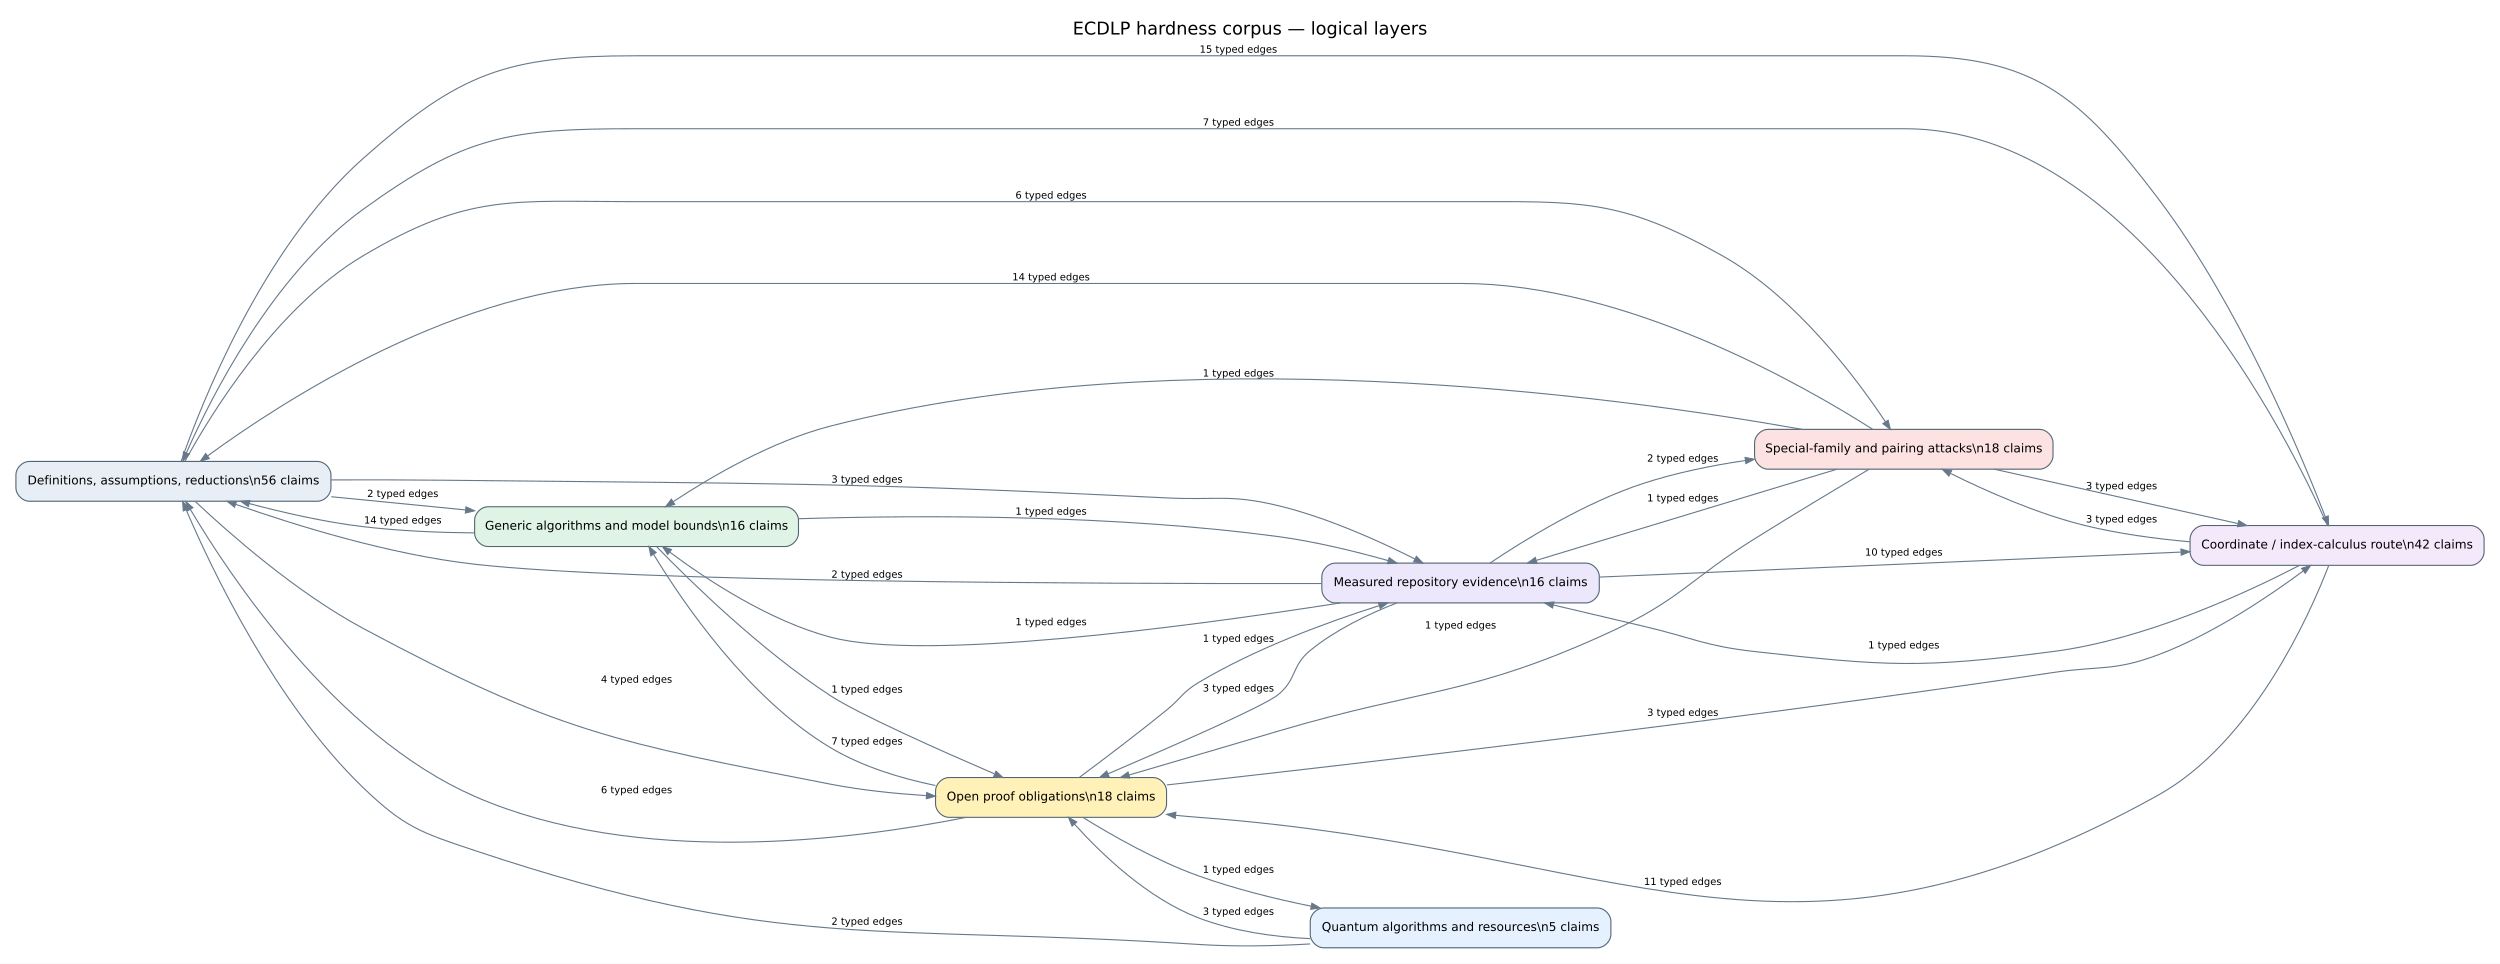
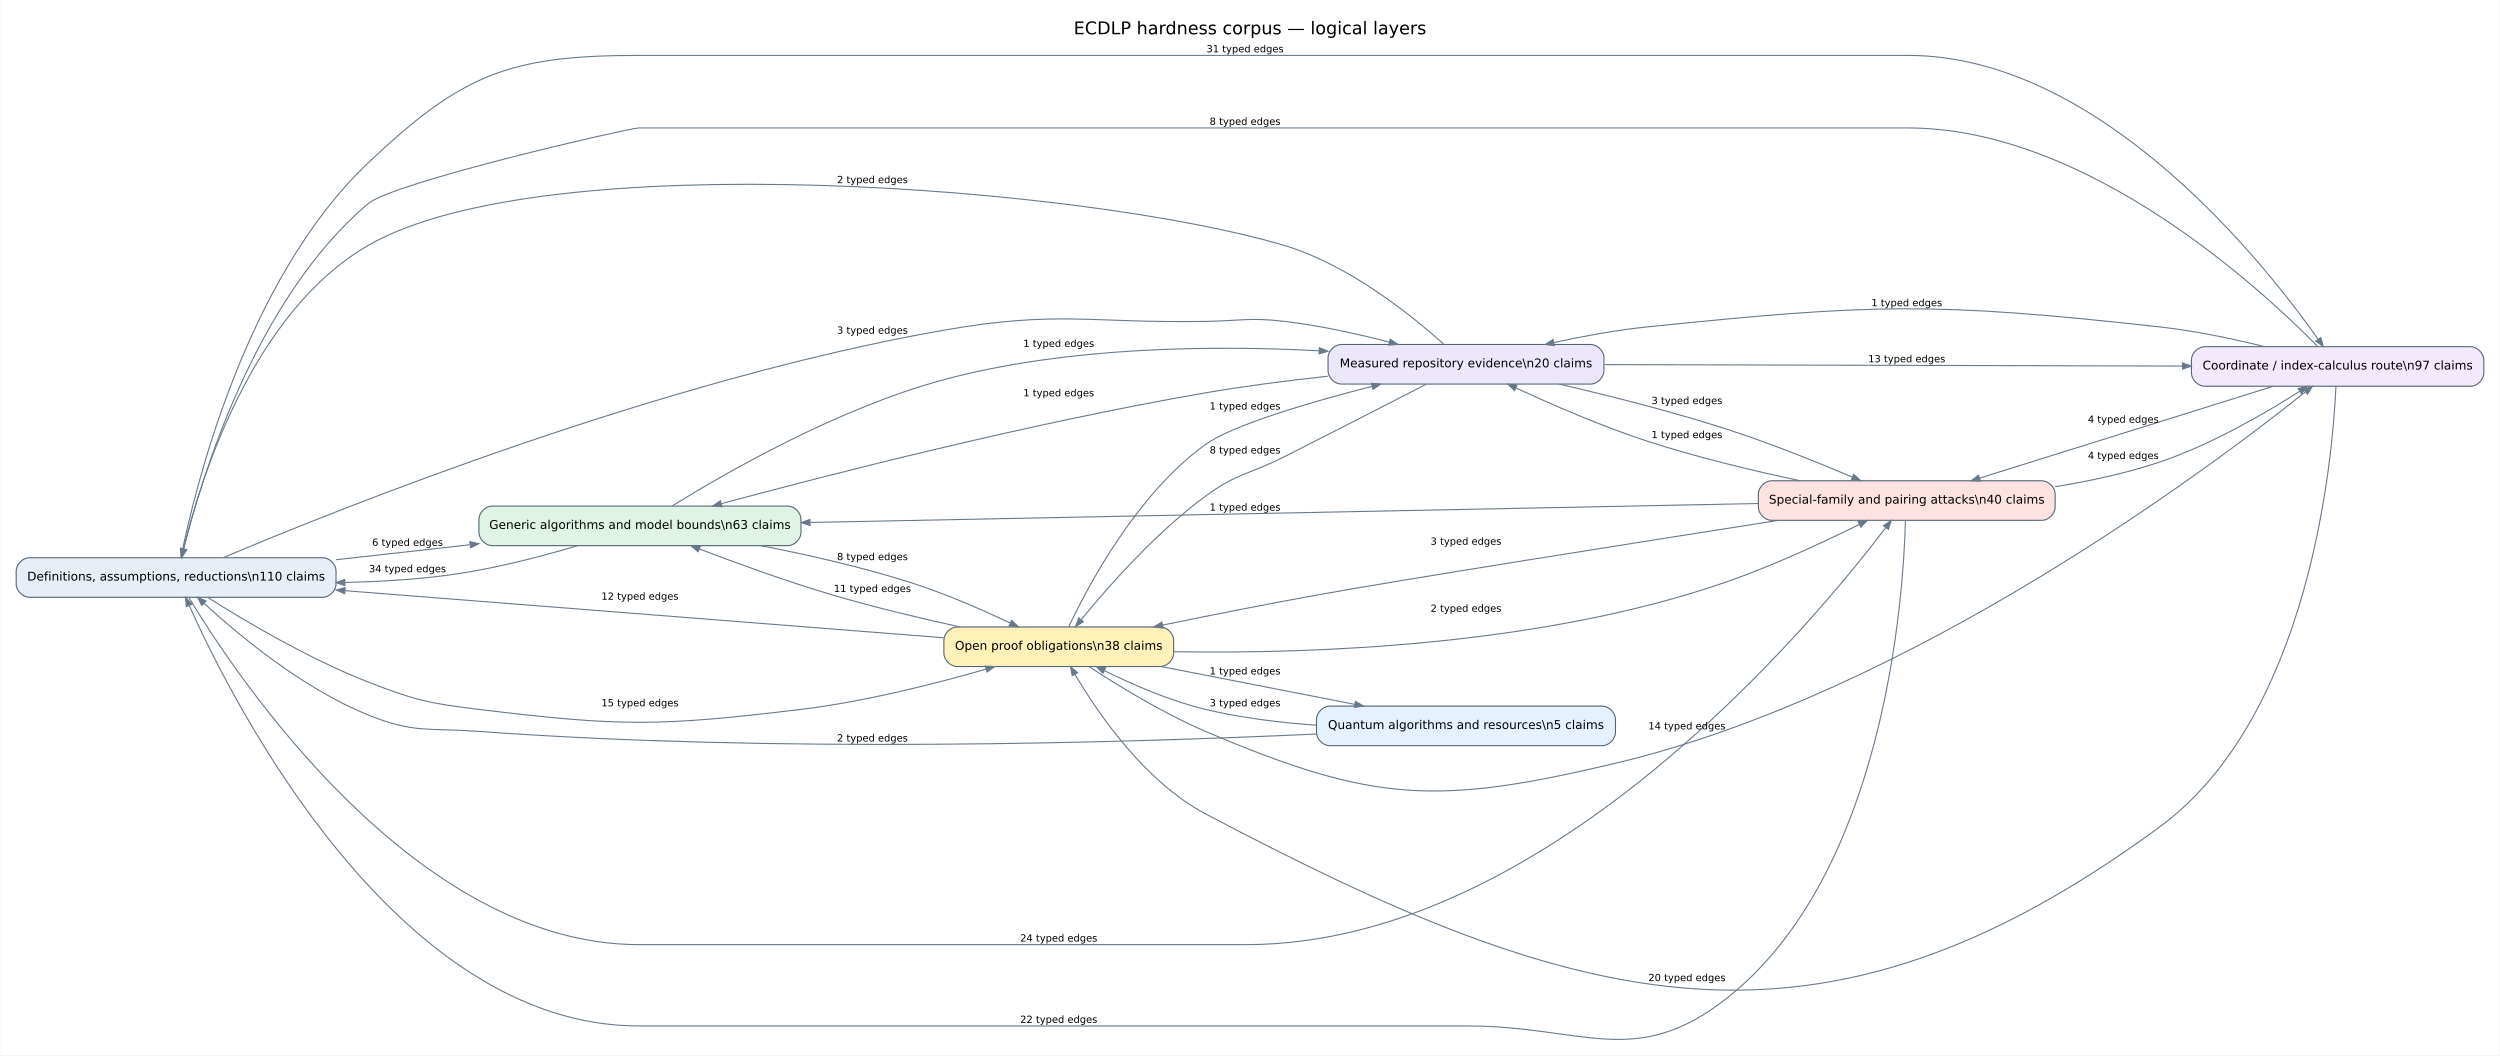
- <svg xmlns="http://www.w3.org/2000/svg" width="2262pt" height="872pt" viewBox="0.00 0.00 2261.80 871.80">
-   <g id="graph0" class="graph" transform="scale(1 1) rotate(0) translate(14.4 857.4)">
-     <polygon fill="white" stroke="transparent" points="-14.4,14.4 -14.4,-857.4 2247.4,-857.4 2247.4,14.4 -14.4,14.4" />
-     <text text-anchor="middle" x="1116.5" y="-826.2" font-family="DejaVu Sans" font-size="16.00">ECDLP hardness corpus — logical layers</text>
+ <svg xmlns="http://www.w3.org/2000/svg" width="2274pt" height="960pt" viewBox="0.00 0.00 2273.80 960.19">
+   <g id="graph0" class="graph" transform="scale(1 1) rotate(0) translate(14.4 945.79)">
+     <polygon fill="white" stroke="transparent" points="-14.4,14.4 -14.4,-945.79 2259.4,-945.79 2259.4,14.4 -14.4,14.4" />
+     <text text-anchor="middle" x="1122.5" y="-914.59" font-family="DejaVu Sans" font-size="16.00">ECDLP hardness corpus — logical layers</text>
    <g id="node1" class="node">
-       <path fill="#e8eef5" stroke="#526575" d="M273,-440C273,-440 12,-440 12,-440 6,-440 0,-434 0,-428 0,-428 0,-416 0,-416 0,-410 6,-404 12,-404 12,-404 273,-404 273,-404 279,-404 285,-410 285,-416 285,-416 285,-428 285,-428 285,-434 279,-440 273,-440" />
-       <text text-anchor="middle" x="142.5" y="-419.2" font-family="DejaVu Sans" font-size="11.00">Definitions, assumptions, reductions\n56 claims</text>
+       <path fill="#e8eef5" stroke="#526575" d="M279,-438.39C279,-438.39 12,-438.39 12,-438.39 6,-438.39 0,-432.39 0,-426.39 0,-426.39 0,-414.39 0,-414.39 0,-408.39 6,-402.39 12,-402.39 12,-402.39 279,-402.39 279,-402.39 285,-402.39 291,-408.39 291,-414.39 291,-414.39 291,-426.39 291,-426.39 291,-432.39 285,-438.39 279,-438.39" />
+       <text text-anchor="middle" x="145.5" y="-417.59" font-family="DejaVu Sans" font-size="11.00">Definitions, assumptions, reductions\n110 claims</text>
    </g>
    <g id="node2" class="node">
-       <path fill="#dff4e5" stroke="#526575" d="M696,-399C696,-399 427,-399 427,-399 421,-399 415,-393 415,-387 415,-387 415,-375 415,-375 415,-369 421,-363 427,-363 427,-363 696,-363 696,-363 702,-363 708,-369 708,-375 708,-375 708,-387 708,-387 708,-393 702,-399 696,-399" />
-       <text text-anchor="middle" x="561.5" y="-378.2" font-family="DejaVu Sans" font-size="11.00">Generic algorithms and model bounds\n16 claims</text>
+       <path fill="#dff4e5" stroke="#526575" d="M702,-485.39C702,-485.39 433,-485.39 433,-485.39 427,-485.39 421,-479.39 421,-473.39 421,-473.39 421,-461.39 421,-461.39 421,-455.39 427,-449.39 433,-449.39 433,-449.39 702,-449.39 702,-449.39 708,-449.39 714,-455.39 714,-461.39 714,-461.39 714,-473.39 714,-473.39 714,-479.39 708,-485.39 702,-485.39" />
+       <text text-anchor="middle" x="567.5" y="-464.59" font-family="DejaVu Sans" font-size="11.00">Generic algorithms and model bounds\n63 claims</text>
    </g>
    <g id="edge12" class="edge">
-       <path fill="none" stroke="#66788a" d="M285.26,-408.06C324.28,-404.23 366.78,-400.05 406.45,-396.15" />
-       <polygon fill="#66788a" stroke="#66788a" points="407.18,-398.89 414.87,-395.32 406.64,-393.31 407.18,-398.89" />
-       <text text-anchor="middle" x="350" y="-407.8" font-family="DejaVu Sans" font-size="9.00">2 typed edges</text>
+       <path fill="none" stroke="#66788a" d="M291.04,-436.57C330.25,-440.96 372.84,-445.72 412.55,-450.17" />
+       <polygon fill="#66788a" stroke="#66788a" points="412.72,-453 420.98,-451.11 413.34,-447.44 412.72,-453" />
+       <text text-anchor="middle" x="356" y="-449.19" font-family="DejaVu Sans" font-size="9.00">6 typed edges</text>
    </g>
    <g id="node3" class="node">
-       <path fill="#f4e8fb" stroke="#526575" d="M2221,-382C2221,-382 1979,-382 1979,-382 1973,-382 1967,-376 1967,-370 1967,-370 1967,-358 1967,-358 1967,-352 1973,-346 1979,-346 1979,-346 2221,-346 2221,-346 2227,-346 2233,-352 2233,-358 2233,-358 2233,-370 2233,-370 2233,-376 2227,-382 2221,-382" />
-       <text text-anchor="middle" x="2100" y="-361.2" font-family="DejaVu Sans" font-size="11.00">Coordinate / index-calculus route\n42 claims</text>
+       <path fill="#f4e8fb" stroke="#526575" d="M2233,-630.39C2233,-630.39 1991,-630.39 1991,-630.39 1985,-630.39 1979,-624.39 1979,-618.39 1979,-618.39 1979,-606.39 1979,-606.39 1979,-600.39 1985,-594.39 1991,-594.39 1991,-594.39 2233,-594.39 2233,-594.39 2239,-594.39 2245,-600.39 2245,-606.39 2245,-606.39 2245,-618.39 2245,-618.39 2245,-624.39 2239,-630.39 2233,-630.39" />
+       <text text-anchor="middle" x="2112" y="-609.59" font-family="DejaVu Sans" font-size="11.00">Coordinate / index-calculus route\n97 claims</text>
    </g>
    <g id="edge10" class="edge">
-       <path fill="none" stroke="#66788a" d="M149.48,-440.03C166.95,-490.13 222.51,-632.69 314,-714 401.52,-791.79 443.41,-807 560.5,-807 560.5,-807 560.5,-807 1709,-807 1825.82,-807 1867.43,-771.09 1938,-678 2011.38,-581.22 2067.66,-446.02 2089.32,-389.95" />
-       <polygon fill="#66788a" stroke="#66788a" points="2092.02,-390.74 2092.26,-382.27 2086.79,-388.74 2092.02,-390.74" />
-       <text text-anchor="middle" x="1106" y="-809.8" font-family="DejaVu Sans" font-size="9.00">15 typed edges</text>
+       <path fill="none" stroke="#66788a" d="M149.86,-438.52C161.84,-498.24 207.87,-691.04 320,-797.39 405.54,-878.52 448.6,-895.39 566.5,-895.39 566.5,-895.39 566.5,-895.39 1721,-895.39 1896.1,-895.39 2045.59,-706.21 2094.29,-637.2" />
+       <polygon fill="#66788a" stroke="#66788a" points="2096.66,-638.69 2098.95,-630.53 2092.07,-635.48 2096.66,-638.69" />
+       <text text-anchor="middle" x="1118" y="-898.19" font-family="DejaVu Sans" font-size="9.00">31 typed edges</text>
    </g>
    <g id="node4" class="node">
-       <path fill="#fde2e2" stroke="#526575" d="M1831,-469C1831,-469 1585,-469 1585,-469 1579,-469 1573,-463 1573,-457 1573,-457 1573,-445 1573,-445 1573,-439 1579,-433 1585,-433 1585,-433 1831,-433 1831,-433 1837,-433 1843,-439 1843,-445 1843,-445 1843,-457 1843,-457 1843,-463 1837,-469 1831,-469" />
-       <text text-anchor="middle" x="1708" y="-448.2" font-family="DejaVu Sans" font-size="11.00">Special-family and pairing attacks\n18 claims</text>
+       <path fill="#fde2e2" stroke="#526575" d="M1843,-508.39C1843,-508.39 1597,-508.39 1597,-508.39 1591,-508.39 1585,-502.39 1585,-496.39 1585,-496.39 1585,-484.39 1585,-484.39 1585,-478.39 1591,-472.39 1597,-472.39 1597,-472.39 1843,-472.39 1843,-472.39 1849,-472.39 1855,-478.39 1855,-484.39 1855,-484.39 1855,-496.39 1855,-496.39 1855,-502.39 1849,-508.39 1843,-508.39" />
+       <text text-anchor="middle" x="1720" y="-487.59" font-family="DejaVu Sans" font-size="11.00">Special-family and pairing attacks\n40 claims</text>
    </g>
    <g id="edge14" class="edge">
-       <path fill="none" stroke="#66788a" d="M153.01,-440.25C175.2,-480.88 234.6,-578.9 314,-626 410.07,-682.99 448.8,-675 560.5,-675 560.5,-675 560.5,-675 1308,-675 1415.13,-675 1450.65,-678.56 1544,-626 1610.59,-588.51 1665.68,-514.48 1691.39,-475.82" />
-       <polygon fill="#66788a" stroke="#66788a" points="1693.8,-477.25 1695.84,-469.03 1689.11,-474.18 1693.8,-477.25" />
-       <text text-anchor="middle" x="936.5" y="-677.8" font-family="DejaVu Sans" font-size="9.00">6 typed edges</text>
+       <path fill="none" stroke="#66788a" d="M157.21,-401.96C199.42,-331.94 362.01,-86.39 566.5,-86.39 566.5,-86.39 566.5,-86.39 1119,-86.39 1392.24,-86.39 1634.44,-378.23 1700.98,-465.83" />
+       <polygon fill="#66788a" stroke="#66788a" points="1698.77,-467.55 1705.82,-472.25 1703.24,-464.18 1698.77,-467.55" />
+       <text text-anchor="middle" x="948.5" y="-89.19" font-family="DejaVu Sans" font-size="9.00">24 typed edges</text>
    </g>
    <g id="node6" class="node">
-       <path fill="#ece7fb" stroke="#526575" d="M1420.5,-348C1420.5,-348 1193.5,-348 1193.5,-348 1187.5,-348 1181.5,-342 1181.5,-336 1181.5,-336 1181.5,-324 1181.5,-324 1181.5,-318 1187.5,-312 1193.5,-312 1193.5,-312 1420.5,-312 1420.5,-312 1426.5,-312 1432.5,-318 1432.5,-324 1432.5,-324 1432.5,-336 1432.5,-336 1432.5,-342 1426.5,-348 1420.5,-348" />
-       <text text-anchor="middle" x="1307" y="-327.2" font-family="DejaVu Sans" font-size="11.00">Measured repository evidence\n16 claims</text>
+       <path fill="#ece7fb" stroke="#526575" d="M1432.5,-632.39C1432.5,-632.39 1205.5,-632.39 1205.5,-632.39 1199.5,-632.39 1193.5,-626.39 1193.5,-620.39 1193.5,-620.39 1193.5,-608.39 1193.5,-608.39 1193.5,-602.39 1199.5,-596.39 1205.5,-596.39 1205.5,-596.39 1432.5,-596.39 1432.5,-596.39 1438.5,-596.39 1444.5,-602.39 1444.5,-608.39 1444.5,-608.39 1444.5,-620.39 1444.5,-620.39 1444.5,-626.39 1438.5,-632.39 1432.5,-632.39" />
+       <text text-anchor="middle" x="1319" y="-611.59" font-family="DejaVu Sans" font-size="11.00">Measured repository evidence\n20 claims</text>
    </g>
    <g id="edge11" class="edge">
-       <path fill="none" stroke="#66788a" d="M285.2,-423.29C318.28,-423.4 353.37,-423.35 386,-423 677.18,-419.86 750.16,-421.35 1041,-407 1085.94,-404.78 1098.25,-410.53 1142,-400 1185.88,-389.43 1232.98,-368.19 1265.4,-351.87" />
-       <polygon fill="#66788a" stroke="#66788a" points="1267.04,-354.17 1272.9,-348.04 1264.5,-349.18 1267.04,-354.17" />
-       <text text-anchor="middle" x="770" y="-420.8" font-family="DejaVu Sans" font-size="9.00">3 typed edges</text>
+       <path fill="none" stroke="#66788a" d="M188.31,-438.45C295.06,-483.53 587.36,-600.59 844,-645.39 948.26,-663.59 976.18,-651.62 1082,-653.39 1114,-653.93 1122.22,-657.12 1154,-653.39 1185.62,-649.69 1219.97,-642.09 1249.04,-634.58" />
+       <polygon fill="#66788a" stroke="#66788a" points="1250.06,-637.2 1257.08,-632.46 1248.64,-631.79 1250.06,-637.2" />
+       <text text-anchor="middle" x="779" y="-642.19" font-family="DejaVu Sans" font-size="9.00">3 typed edges</text>
    </g>
    <g id="node7" class="node">
-       <path fill="#fff1b8" stroke="#526575" d="M1029,-154C1029,-154 844,-154 844,-154 838,-154 832,-148 832,-142 832,-142 832,-130 832,-130 832,-124 838,-118 844,-118 844,-118 1029,-118 1029,-118 1035,-118 1041,-124 1041,-130 1041,-130 1041,-142 1041,-142 1041,-148 1035,-154 1029,-154" />
-       <text text-anchor="middle" x="936.5" y="-133.2" font-family="DejaVu Sans" font-size="11.00">Open proof obligations\n18 claims</text>
+       <path fill="#fff1b8" stroke="#526575" d="M1041,-375.39C1041,-375.39 856,-375.39 856,-375.39 850,-375.39 844,-369.39 844,-363.39 844,-363.39 844,-351.39 844,-351.39 844,-345.39 850,-339.39 856,-339.39 856,-339.39 1041,-339.39 1041,-339.39 1047,-339.39 1053,-345.39 1053,-351.39 1053,-351.39 1053,-363.39 1053,-363.39 1053,-369.39 1047,-375.39 1041,-375.39" />
+       <text text-anchor="middle" x="948.5" y="-354.59" font-family="DejaVu Sans" font-size="11.00">Open proof obligations\n38 claims</text>
    </g>
    <g id="edge13" class="edge">
-       <path fill="none" stroke="#66788a" d="M162.41,-403.64C192.34,-375.48 253.45,-321.46 314,-289 488.65,-195.37 542.44,-185.63 737,-148 764.77,-142.63 795.09,-139.47 823.48,-137.65" />
-       <polygon fill="#66788a" stroke="#66788a" points="824.01,-140.42 831.83,-137.15 823.68,-134.83 824.01,-140.42" />
-       <text text-anchor="middle" x="561.5" y="-239.8" font-family="DejaVu Sans" font-size="9.00">4 typed edges</text>
+       <path fill="none" stroke="#66788a" d="M174.26,-402.24C207.64,-381.13 265.93,-346.48 320,-325.39 363.08,-308.59 375.1,-305.99 421,-300.39 550.26,-284.63 584.71,-284.84 714,-300.39 771.77,-307.34 835.88,-323.63 882.28,-337.02" />
+       <polygon fill="#66788a" stroke="#66788a" points="881.69,-339.77 890.15,-339.32 883.26,-334.39 881.69,-339.77" />
+       <text text-anchor="middle" x="567.5" y="-303.19" font-family="DejaVu Sans" font-size="9.00">15 typed edges</text>
    </g>
    <g id="edge16" class="edge">
-       <path fill="none" stroke="#66788a" d="M414.83,-375.32C381.6,-375.6 346.51,-377.15 314,-381 279.58,-385.08 242.05,-393.64 210.99,-401.89" />
-       <polygon fill="#66788a" stroke="#66788a" points="210.23,-399.19 203.24,-403.98 211.69,-404.6 210.23,-399.19" />
-       <text text-anchor="middle" x="350" y="-383.8" font-family="DejaVu Sans" font-size="9.00">14 typed edges</text>
+       <path fill="none" stroke="#66788a" d="M510.99,-449.38C477.04,-439.29 432.48,-427.7 392,-422.39 362.13,-418.48 330.04,-416.58 299.23,-415.87" />
+       <polygon fill="#66788a" stroke="#66788a" points="299.05,-413.06 291,-415.71 298.94,-418.66 299.05,-413.06" />
+       <text text-anchor="middle" x="356" y="-425.19" font-family="DejaVu Sans" font-size="9.00">34 typed edges</text>
    </g>
    <g id="edge15" class="edge">
-       <path fill="none" stroke="#66788a" d="M708.18,-388.16C825.79,-391.69 995.27,-391.65 1142,-372 1175.29,-367.54 1211.55,-358.69 1241.48,-350.26" />
-       <polygon fill="#66788a" stroke="#66788a" points="1242.42,-352.91 1249.35,-348.02 1240.89,-347.52 1242.42,-352.91" />
-       <text text-anchor="middle" x="936.5" y="-391.8" font-family="DejaVu Sans" font-size="9.00">1 typed edges</text>
+       <path fill="none" stroke="#66788a" d="M596.85,-485.55C645.29,-515.53 748.09,-574.61 844,-600.39 956.32,-630.59 1089.03,-631.72 1185.42,-626.67" />
+       <polygon fill="#66788a" stroke="#66788a" points="1185.62,-629.46 1193.46,-626.23 1185.32,-623.87 1185.62,-629.46" />
+       <text text-anchor="middle" x="948.5" y="-630.19" font-family="DejaVu Sans" font-size="9.00">1 typed edges</text>
    </g>
    <g id="edge17" class="edge">
-       <path fill="none" stroke="#66788a" d="M579.93,-362.6C609.85,-331.79 673.85,-269.1 737,-228 762.81,-211.2 835.58,-178.76 885.46,-157.25" />
-       <polygon fill="#66788a" stroke="#66788a" points="886.71,-159.76 892.95,-154.02 884.49,-154.61 886.71,-159.76" />
-       <text text-anchor="middle" x="770" y="-230.8" font-family="DejaVu Sans" font-size="9.00">1 typed edges</text>
+       <path fill="none" stroke="#66788a" d="M677.74,-449.34C721,-440.9 770.85,-429.55 815,-415.39 845.69,-405.56 878.9,-391.01 904.4,-378.94" />
+       <polygon fill="#66788a" stroke="#66788a" points="905.71,-381.42 911.72,-375.45 903.29,-376.37 905.71,-381.42" />
+       <text text-anchor="middle" x="779" y="-436.19" font-family="DejaVu Sans" font-size="9.00">8 typed edges</text>
    </g>
    <g id="edge2" class="edge">
-       <path fill="none" stroke="#66788a" d="M2091.25,-382.18C2057.82,-457.49 1918.06,-741 1709,-741 560.5,-741 560.5,-741 560.5,-741 446.24,-741 406.57,-734.97 314,-668 232.28,-608.87 176.46,-497.97 154.25,-447.81" />
-       <polygon fill="#66788a" stroke="#66788a" points="156.74,-446.51 150.97,-440.3 151.6,-448.75 156.74,-446.51" />
-       <text text-anchor="middle" x="1106" y="-743.8" font-family="DejaVu Sans" font-size="9.00">7 typed edges</text>
+       <path fill="none" stroke="#66788a" d="M2093.88,-630.52C2042.67,-682.68 1884.1,-829.39 1721,-829.39 566.5,-829.39 566.5,-829.39 566.5,-829.39 558.32,-829.39 343.39,-780.21 320,-760.39 217.17,-673.28 168.23,-510 152.45,-446.55" />
+       <polygon fill="#66788a" stroke="#66788a" points="155.13,-445.74 150.52,-438.62 149.69,-447.06 155.13,-445.74" />
+       <text text-anchor="middle" x="1118" y="-832.19" font-family="DejaVu Sans" font-size="9.00">8 typed edges</text>
    </g>
    <g id="edge4" class="edge">
-       <path fill="none" stroke="#66788a" d="M1966.72,-367.3C1935.36,-370.06 1902.24,-374.61 1872,-382 1828.89,-392.54 1782.54,-413.15 1750.33,-429.11" />
-       <polygon fill="#66788a" stroke="#66788a" points="1748.77,-426.76 1742.87,-432.85 1751.27,-431.77 1748.77,-426.76" />
-       <text text-anchor="middle" x="1905" y="-384.8" font-family="DejaVu Sans" font-size="9.00">3 typed edges</text>
+       <path fill="none" stroke="#66788a" d="M2053.22,-594.32C1981.96,-572.03 1861.15,-534.24 1786.52,-510.89" />
+       <polygon fill="#66788a" stroke="#66788a" points="1787.02,-508.11 1778.55,-508.4 1785.35,-513.46 1787.02,-508.11" />
+       <text text-anchor="middle" x="1917" y="-561.19" font-family="DejaVu Sans" font-size="9.00">4 typed edges</text>
    </g>
    <g id="edge1" class="edge">
-       <path fill="none" stroke="#66788a" d="M2065.92,-345.92C2018.34,-321.26 1927.03,-278.87 1843,-268 1723.99,-252.6 1692.25,-254.59 1573,-268 1527.25,-273.14 1516.84,-280.56 1472,-291 1445.65,-297.13 1416.95,-303.92 1391.03,-310.09" />
-       <polygon fill="#66788a" stroke="#66788a" points="1390.21,-307.41 1383.08,-311.99 1391.51,-312.86 1390.21,-307.41" />
-       <text text-anchor="middle" x="1708" y="-270.8" font-family="DejaVu Sans" font-size="9.00">1 typed edges</text>
+       <path fill="none" stroke="#66788a" d="M2045.75,-630.41C2016.69,-637.54 1981.88,-644.87 1950,-648.39 1744.14,-671.13 1690.03,-669.53 1484,-648.39 1455.96,-645.52 1425.64,-639.95 1398.79,-634.13" />
+       <polygon fill="#66788a" stroke="#66788a" points="1399.36,-631.39 1390.95,-632.4 1398.16,-636.86 1399.36,-631.39" />
+       <text text-anchor="middle" x="1720" y="-667.19" font-family="DejaVu Sans" font-size="9.00">1 typed edges</text>
    </g>
    <g id="edge3" class="edge">
-       <path fill="none" stroke="#66788a" d="M2092.4,-345.73C2075.13,-300.92 2023.88,-185.77 1938,-138 1600.77,49.56 1454.83,-89.57 1070,-118 1063.26,-118.5 1056.34,-119.12 1049.37,-119.82" />
-       <polygon fill="#66788a" stroke="#66788a" points="1048.83,-117.06 1041.17,-120.68 1049.42,-122.63 1048.83,-117.06" />
-       <text text-anchor="middle" x="1508" y="-56.8" font-family="DejaVu Sans" font-size="9.00">11 typed edges</text>
+       <path fill="none" stroke="#66788a" d="M2110.46,-594.09C2107.39,-527.1 2086.9,-293.98 1950,-193.39 1639.08,35.04 1423.13,-25.17 1082,-205.39 1026.66,-234.63 983.99,-297.17 963.29,-332.23" />
+       <polygon fill="#66788a" stroke="#66788a" points="960.79,-330.95 959.21,-339.27 965.64,-333.76 960.79,-330.95" />
+       <text text-anchor="middle" x="1520" y="-53.19" font-family="DejaVu Sans" font-size="9.00">20 typed edges</text>
+     </g>
+     <g id="edge28" class="edge">
+       <path fill="none" stroke="#66788a" d="M1718.81,-472.3C1716.99,-402.73 1700.32,-150.67 1556,-37.39 1473.03,27.73 1425.48,-12.39 1320,-12.39 566.5,-12.39 566.5,-12.39 566.5,-12.39 345.95,-12.39 197.57,-305.42 157.44,-394.81" />
+       <polygon fill="#66788a" stroke="#66788a" points="154.79,-393.89 154.1,-402.34 159.91,-396.16 154.79,-393.89" />
+       <text text-anchor="middle" x="948.5" y="-15.19" font-family="DejaVu Sans" font-size="9.00">22 typed edges</text>
+     </g>
+     <g id="edge29" class="edge">
+       <path fill="none" stroke="#66788a" d="M1584.72,-487.71C1369.72,-483.41 949.41,-475.01 722.53,-470.47" />
+       <polygon fill="#66788a" stroke="#66788a" points="722.27,-467.67 714.21,-470.31 722.15,-473.27 722.27,-467.67" />
+       <text text-anchor="middle" x="1118" y="-481.19" font-family="DejaVu Sans" font-size="9.00">1 typed edges</text>
+     </g>
+     <g id="edge26" class="edge">
+       <path fill="none" stroke="#66788a" d="M1855.14,-503.01C1886.75,-508.14 1919.97,-515.32 1950,-525.39 1996.77,-541.08 2046.03,-569.74 2077.55,-589.86" />
+       <polygon fill="#66788a" stroke="#66788a" points="2076.15,-592.29 2084.39,-594.28 2079.19,-587.59 2076.15,-592.29" />
+       <text text-anchor="middle" x="1917" y="-528.19" font-family="DejaVu Sans" font-size="9.00">4 typed edges</text>
    </g>
    <g id="edge27" class="edge">
-       <path fill="none" stroke="#66788a" d="M1679.79,-469.09C1617.09,-508.99 1456.38,-601 1308,-601 560.5,-601 560.5,-601 560.5,-601 403.97,-601 239.24,-493.19 173.32,-444.91" />
-       <polygon fill="#66788a" stroke="#66788a" points="174.98,-442.65 166.88,-440.15 171.65,-447.15 174.98,-442.65" />
-       <text text-anchor="middle" x="936.5" y="-603.8" font-family="DejaVu Sans" font-size="9.00">14 typed edges</text>
+       <path fill="none" stroke="#66788a" d="M1623.05,-508.41C1580.04,-517.52 1528.98,-529.75 1484,-544.39 1442.58,-557.88 1397.14,-577.69 1364.62,-592.8" />
+       <polygon fill="#66788a" stroke="#66788a" points="1363.11,-590.41 1357.05,-596.33 1365.49,-595.48 1363.11,-590.41" />
+       <text text-anchor="middle" x="1520" y="-547.19" font-family="DejaVu Sans" font-size="9.00">1 typed edges</text>
    </g>
-     <g id="edge28" class="edge">
-       <path fill="none" stroke="#66788a" d="M1615.88,-469.03C1441.8,-499.99 1051.31,-552.54 737,-472 683.7,-458.34 628.4,-425.85 594.71,-403.63" />
-       <polygon fill="#66788a" stroke="#66788a" points="596.07,-401.17 587.86,-399.06 592.96,-405.83 596.07,-401.17" />
-       <text text-anchor="middle" x="1106" y="-516.8" font-family="DejaVu Sans" font-size="9.00">1 typed edges</text>
+     <g id="edge30" class="edge">
+       <path fill="none" stroke="#66788a" d="M1603.1,-472.35C1470.47,-451.6 1261.48,-418.58 1183,-404.39 1136.74,-396.03 1085.53,-385.83 1042.88,-377.07" />
+       <polygon fill="#66788a" stroke="#66788a" points="1043.41,-374.32 1035.01,-375.45 1042.29,-379.81 1043.41,-374.32" />
+       <text text-anchor="middle" x="1319" y="-450.19" font-family="DejaVu Sans" font-size="9.00">3 typed edges</text>
+     </g>
+     <g id="node5" class="node">
+       <path fill="#e6f1ff" stroke="#526575" d="M1443,-303.39C1443,-303.39 1195,-303.39 1195,-303.39 1189,-303.39 1183,-297.39 1183,-291.39 1183,-291.39 1183,-279.39 1183,-279.39 1183,-273.39 1189,-267.39 1195,-267.39 1195,-267.39 1443,-267.39 1443,-267.39 1449,-267.39 1455,-273.39 1455,-279.39 1455,-279.39 1455,-291.39 1455,-291.39 1455,-297.39 1449,-303.39 1443,-303.39" />
+       <text text-anchor="middle" x="1319" y="-282.59" font-family="DejaVu Sans" font-size="11.00">Quantum algorithms and resources\n5 claims</text>
+     </g>
+     <g id="edge24" class="edge">
+       <path fill="none" stroke="#66788a" d="M1182.9,-277.99C1007.14,-269.88 690.65,-260.48 421,-280.39 375.74,-283.74 362.04,-278.31 320,-295.39 260.67,-319.5 202.52,-367.87 170.9,-396.87" />
+       <polygon fill="#66788a" stroke="#66788a" points="168.9,-394.9 164.93,-402.39 172.7,-399.01 168.9,-394.9" />
+       <text text-anchor="middle" x="779" y="-271.19" font-family="DejaVu Sans" font-size="9.00">2 typed edges</text>
    </g>
    <g id="edge25" class="edge">
-       <path fill="none" stroke="#66788a" d="M1789.81,-432.97C1854.13,-418.63 1944.04,-398.57 2010.33,-383.78" />
-       <polygon fill="#66788a" stroke="#66788a" points="2011.1,-386.48 2018.3,-382 2009.88,-381.01 2011.1,-386.48" />
-       <text text-anchor="middle" x="1905" y="-414.8" font-family="DejaVu Sans" font-size="9.00">3 typed edges</text>
+       <path fill="none" stroke="#66788a" d="M1182.96,-286.01C1149.62,-288.34 1114.24,-292.68 1082,-300.39 1049.86,-308.08 1015.64,-322.99 990.03,-335.64" />
+       <polygon fill="#66788a" stroke="#66788a" points="988.61,-333.22 982.71,-339.3 991.12,-338.22 988.61,-333.22" />
+       <text text-anchor="middle" x="1118" y="-303.19" font-family="DejaVu Sans" font-size="9.00">3 typed edges</text>
    </g>
-     <g id="edge26" class="edge">
-       <path fill="none" stroke="#66788a" d="M1647.51,-432.96C1574.69,-410.88 1451.68,-373.57 1375.42,-350.45" />
-       <polygon fill="#66788a" stroke="#66788a" points="1376.2,-347.76 1367.73,-348.11 1374.58,-353.12 1376.2,-347.76" />
-       <text text-anchor="middle" x="1508" y="-403.8" font-family="DejaVu Sans" font-size="9.00">1 typed edges</text>
+     <g id="edge6" class="edge">
+       <path fill="none" stroke="#66788a" d="M1298.76,-632.64C1269.98,-658.54 1212.78,-704.78 1154,-722.39 976.47,-775.6 480.4,-815.23 320,-722.39 214.04,-661.06 167.16,-507.83 152.19,-446.43" />
+       <polygon fill="#66788a" stroke="#66788a" points="154.85,-445.54 150.28,-438.4 149.4,-446.83 154.85,-445.54" />
+       <text text-anchor="middle" x="779" y="-779.19" font-family="DejaVu Sans" font-size="9.00">2 typed edges</text>
    </g>
-     <g id="edge29" class="edge">
-       <path fill="none" stroke="#66788a" d="M1676.51,-432.92C1649.24,-416.67 1608.27,-392.05 1573,-370 1514.67,-333.54 1505.47,-314.81 1443,-286 1316.2,-227.53 1275.88,-235.66 1142,-196 1097.1,-182.7 1046.61,-167.89 1007.04,-156.31" />
-       <polygon fill="#66788a" stroke="#66788a" points="1007.74,-153.59 999.27,-154.03 1006.16,-158.97 1007.74,-153.59" />
-       <text text-anchor="middle" x="1307" y="-288.8" font-family="DejaVu Sans" font-size="9.00">1 typed edges</text>
+     <g id="edge7" class="edge">
+       <path fill="none" stroke="#66788a" d="M1193.28,-603.52C1157.25,-599.6 1117.95,-594.59 1082,-588.39 923.37,-561.07 740.54,-514.24 641.49,-487.56" />
+       <polygon fill="#66788a" stroke="#66788a" points="642.09,-484.82 633.63,-485.44 640.63,-490.23 642.09,-484.82" />
+       <text text-anchor="middle" x="948.5" y="-585.19" font-family="DejaVu Sans" font-size="9.00">1 typed edges</text>
    </g>
-     <g id="node5" class="node">
-       <path fill="#e6f1ff" stroke="#526575" d="M1431,-36C1431,-36 1183,-36 1183,-36 1177,-36 1171,-30 1171,-24 1171,-24 1171,-12 1171,-12 1171,-6 1177,0 1183,0 1183,0 1431,0 1431,0 1437,0 1443,-6 1443,-12 1443,-12 1443,-24 1443,-24 1443,-30 1437,-36 1431,-36" />
-       <text text-anchor="middle" x="1307" y="-15.2" font-family="DejaVu Sans" font-size="11.00">Quantum algorithms and resources\n5 claims</text>
+     <g id="edge5" class="edge">
+       <path fill="none" stroke="#66788a" d="M1444.9,-614.08C1587.82,-613.72 1821.32,-613.13 1970.48,-612.75" />
+       <polygon fill="#66788a" stroke="#66788a" points="1970.85,-615.55 1978.84,-612.73 1970.84,-609.95 1970.85,-615.55" />
+       <text text-anchor="middle" x="1720" y="-616.19" font-family="DejaVu Sans" font-size="9.00">13 typed edges</text>
+     </g>
+     <g id="edge9" class="edge">
+       <path fill="none" stroke="#66788a" d="M1403.78,-596.34C1449.24,-585.83 1506.16,-571.48 1556,-555.39 1595.19,-542.75 1638.43,-525.33 1670.53,-511.71" />
+       <polygon fill="#66788a" stroke="#66788a" points="1671.76,-514.23 1678.02,-508.52 1669.57,-509.08 1671.76,-514.23" />
+       <text text-anchor="middle" x="1520" y="-578.19" font-family="DejaVu Sans" font-size="9.00">3 typed edges</text>
+     </g>
+     <g id="edge8" class="edge">
+       <path fill="none" stroke="#66788a" d="M1282.86,-596.27C1249.69,-579.19 1198.53,-552.93 1154,-530.39 1122.08,-514.24 1110.85,-515.55 1082,-494.39 1036.61,-461.1 993.03,-411.55 968.9,-382.06" />
+       <polygon fill="#66788a" stroke="#66788a" points="970.98,-380.18 963.77,-375.72 966.63,-383.7 970.98,-380.18" />
+       <text text-anchor="middle" x="1118" y="-533.19" font-family="DejaVu Sans" font-size="9.00">8 typed edges</text>
+     </g>
+     <g id="edge20" class="edge">
+       <path fill="none" stroke="#66788a" d="M843.83,-365.55C705.32,-376.44 458.85,-395.83 299.11,-408.39" />
+       <polygon fill="#66788a" stroke="#66788a" points="298.85,-405.6 291.09,-409.02 299.29,-411.19 298.85,-405.6" />
+       <text text-anchor="middle" x="567.5" y="-400.19" font-family="DejaVu Sans" font-size="9.00">12 typed edges</text>
+     </g>
+     <g id="edge21" class="edge">
+       <path fill="none" stroke="#66788a" d="M858.32,-375.44C822.25,-383.37 780.39,-393.39 743,-404.39 701.63,-416.57 655.81,-433.24 621.51,-446.37" />
+       <polygon fill="#66788a" stroke="#66788a" points="620.39,-443.8 613.93,-449.29 622.4,-449.03 620.39,-443.8" />
+       <text text-anchor="middle" x="779" y="-407.19" font-family="DejaVu Sans" font-size="9.00">11 typed edges</text>
+     </g>
+     <g id="edge18" class="edge">
+       <path fill="none" stroke="#66788a" d="M976.38,-339.1C1002.45,-322.03 1043.58,-296.78 1082,-280.39 1234.96,-215.18 1293.22,-213 1455,-251.39 1722.5,-314.88 1995.73,-519.85 2082.66,-589.21" />
+       <polygon fill="#66788a" stroke="#66788a" points="2081.08,-591.53 2089.07,-594.35 2084.58,-587.16 2081.08,-591.53" />
+       <text text-anchor="middle" x="1520" y="-282.19" font-family="DejaVu Sans" font-size="9.00">14 typed edges</text>
    </g>
    <g id="edge23" class="edge">
-       <path fill="none" stroke="#66788a" d="M1170.9,-3.46C1137.89,-1.55 1102.67,-0.89 1070,-3 777.06,-21.93 693.52,4.74 415,-88 366.1,-104.28 351.13,-109.25 314,-145 234.29,-221.74 176.71,-343.28 154.09,-396.09" />
-       <polygon fill="#66788a" stroke="#66788a" points="151.42,-395.2 150.88,-403.66 156.58,-397.39 151.42,-395.2" />
-       <text text-anchor="middle" x="770" y="-20.8" font-family="DejaVu Sans" font-size="9.00">2 typed edges</text>
-     </g>
-     <g id="edge24" class="edge">
-       <path fill="none" stroke="#66788a" d="M1170.99,-8.25C1137.15,-9.81 1101.52,-15.02 1070,-27 1023.6,-44.64 981.47,-85.5 957.7,-111.88" />
-       <polygon fill="#66788a" stroke="#66788a" points="955.56,-110.08 952.35,-117.92 959.75,-113.79 955.56,-110.08" />
-       <text text-anchor="middle" x="1106" y="-29.8" font-family="DejaVu Sans" font-size="9.00">3 typed edges</text>
-     </g>
-     <g id="edge6" class="edge">
-       <path fill="none" stroke="#66788a" d="M1181.39,-329.52C972.3,-329.19 559.52,-330.74 415,-347 338.35,-355.62 253.08,-382.1 198.91,-401.15" />
-       <polygon fill="#66788a" stroke="#66788a" points="197.75,-398.59 191.15,-403.9 199.62,-403.86 197.75,-398.59" />
-       <text text-anchor="middle" x="770" y="-334.8" font-family="DejaVu Sans" font-size="9.00">2 typed edges</text>
-     </g>
-     <g id="edge7" class="edge">
-       <path fill="none" stroke="#66788a" d="M1198.13,-311.97C1057.96,-290.04 821.2,-258.59 737,-281 681.24,-295.84 624.76,-333.19 591.72,-357.8" />
-       <polygon fill="#66788a" stroke="#66788a" points="589.73,-355.8 585.03,-362.85 593.11,-360.27 589.73,-355.8" />
-       <text text-anchor="middle" x="936.5" y="-291.8" font-family="DejaVu Sans" font-size="9.00">1 typed edges</text>
-     </g>
-     <g id="edge5" class="edge">
-       <path fill="none" stroke="#66788a" d="M1432.9,-335.37C1575.82,-341.51 1809.32,-351.55 1958.48,-357.96" />
-       <polygon fill="#66788a" stroke="#66788a" points="1958.73,-360.77 1966.84,-358.32 1958.97,-355.18 1958.73,-360.77" />
-       <text text-anchor="middle" x="1708" y="-354.8" font-family="DejaVu Sans" font-size="9.00">10 typed edges</text>
-     </g>
-     <g id="edge9" class="edge">
-       <path fill="none" stroke="#66788a" d="M1333.6,-348.01C1364.75,-368.97 1419.68,-402.86 1472,-420 1501.26,-429.58 1533.49,-436.21 1564.45,-440.8" />
-       <polygon fill="#66788a" stroke="#66788a" points="1564.4,-443.62 1572.72,-441.98 1565.19,-438.07 1564.4,-443.62" />
-       <text text-anchor="middle" x="1508" y="-439.8" font-family="DejaVu Sans" font-size="9.00">2 typed edges</text>
-     </g>
-     <g id="edge8" class="edge">
-       <path fill="none" stroke="#66788a" d="M1249.12,-311.88C1223.5,-301.9 1193.92,-287.69 1171,-269 1153.98,-255.13 1159,-242.9 1142,-229 1129.25,-218.58 1044.29,-181.42 987.97,-157.35" />
-       <polygon fill="#66788a" stroke="#66788a" points="989.02,-154.75 980.56,-154.19 986.82,-159.9 989.02,-154.75" />
-       <text text-anchor="middle" x="1106" y="-231.8" font-family="DejaVu Sans" font-size="9.00">3 typed edges</text>
-     </g>
-     <g id="edge20" class="edge">
-       <path fill="none" stroke="#66788a" d="M859.7,-117.99C754.8,-97.01 561.73,-72.77 415,-137 288.63,-192.32 192.74,-337.61 157.83,-396.58" />
-       <polygon fill="#66788a" stroke="#66788a" points="155.32,-395.34 153.69,-403.66 160.15,-398.17 155.32,-395.34" />
-       <text text-anchor="middle" x="561.5" y="-139.8" font-family="DejaVu Sans" font-size="9.00">6 typed edges</text>
-     </g>
-     <g id="edge21" class="edge">
-       <path fill="none" stroke="#66788a" d="M831.9,-146.8C799.86,-153.39 765.52,-163.97 737,-181 662.38,-225.54 603,-313 576.9,-355.97" />
-       <polygon fill="#66788a" stroke="#66788a" points="574.42,-354.66 572.71,-362.96 579.23,-357.54 574.42,-354.66" />
-       <text text-anchor="middle" x="770" y="-183.8" font-family="DejaVu Sans" font-size="9.00">7 typed edges</text>
-     </g>
-     <g id="edge18" class="edge">
-       <path fill="none" stroke="#66788a" d="M1041.27,-147.32C1209.79,-166.06 1553.32,-205.79 1843,-249 1885.35,-255.32 1897.91,-249.95 1938,-265 1987.41,-283.55 2038.28,-317.87 2069.28,-340.82" />
-       <polygon fill="#66788a" stroke="#66788a" points="2067.88,-343.27 2075.96,-345.82 2071.23,-338.78 2067.88,-343.27" />
-       <text text-anchor="middle" x="1508" y="-209.8" font-family="DejaVu Sans" font-size="9.00">3 typed edges</text>
+       <path fill="none" stroke="#66788a" d="M1053.24,-352.88C1176.58,-350.79 1386.99,-357.67 1556,-416.39 1598.13,-431.03 1644.24,-452.51 1676.64,-468.56" />
+       <polygon fill="#66788a" stroke="#66788a" points="1675.74,-471.25 1684.15,-472.31 1678.24,-466.23 1675.74,-471.25" />
+       <text text-anchor="middle" x="1319" y="-389.19" font-family="DejaVu Sans" font-size="9.00">2 typed edges</text>
    </g>
    <g id="edge22" class="edge">
-       <path fill="none" stroke="#66788a" d="M965.32,-117.94C991.38,-101.8 1031.92,-78.65 1070,-65 1102.22,-53.45 1137.99,-44.48 1171.74,-37.62" />
-       <polygon fill="#66788a" stroke="#66788a" points="1172.51,-40.32 1179.81,-36.01 1171.42,-34.83 1172.51,-40.32" />
-       <text text-anchor="middle" x="1106" y="-67.8" font-family="DejaVu Sans" font-size="9.00">1 typed edges</text>
+       <path fill="none" stroke="#66788a" d="M1042.01,-339.32C1095.56,-328.86 1162.98,-315.68 1217.78,-304.98" />
+       <polygon fill="#66788a" stroke="#66788a" points="1218.45,-307.7 1225.77,-303.41 1217.38,-302.2 1218.45,-307.7" />
+       <text text-anchor="middle" x="1118" y="-332.19" font-family="DejaVu Sans" font-size="9.00">1 typed edges</text>
    </g>
    <g id="edge19" class="edge">
-       <path fill="none" stroke="#66788a" d="M962.08,-154.11C983.25,-169.87 1014.5,-193.49 1041,-215 1054.21,-225.72 1055.39,-231.28 1070,-240 1121.37,-270.64 1185,-294.18 1233.24,-309.49" />
-       <polygon fill="#66788a" stroke="#66788a" points="1232.68,-312.25 1241.15,-311.97 1234.35,-306.9 1232.68,-312.25" />
-       <text text-anchor="middle" x="1106" y="-276.8" font-family="DejaVu Sans" font-size="9.00">1 typed edges</text>
+       <path fill="none" stroke="#66788a" d="M957.6,-375.56C974.97,-412.42 1019.36,-496.35 1082,-541.39 1106.65,-559.12 1176.23,-579.57 1233.49,-594.31" />
+       <polygon fill="#66788a" stroke="#66788a" points="1233.04,-597.08 1241.49,-596.35 1234.43,-591.65 1233.04,-597.08" />
+       <text text-anchor="middle" x="1118" y="-573.19" font-family="DejaVu Sans" font-size="9.00">1 typed edges</text>
    </g>
  </g>
</svg>
